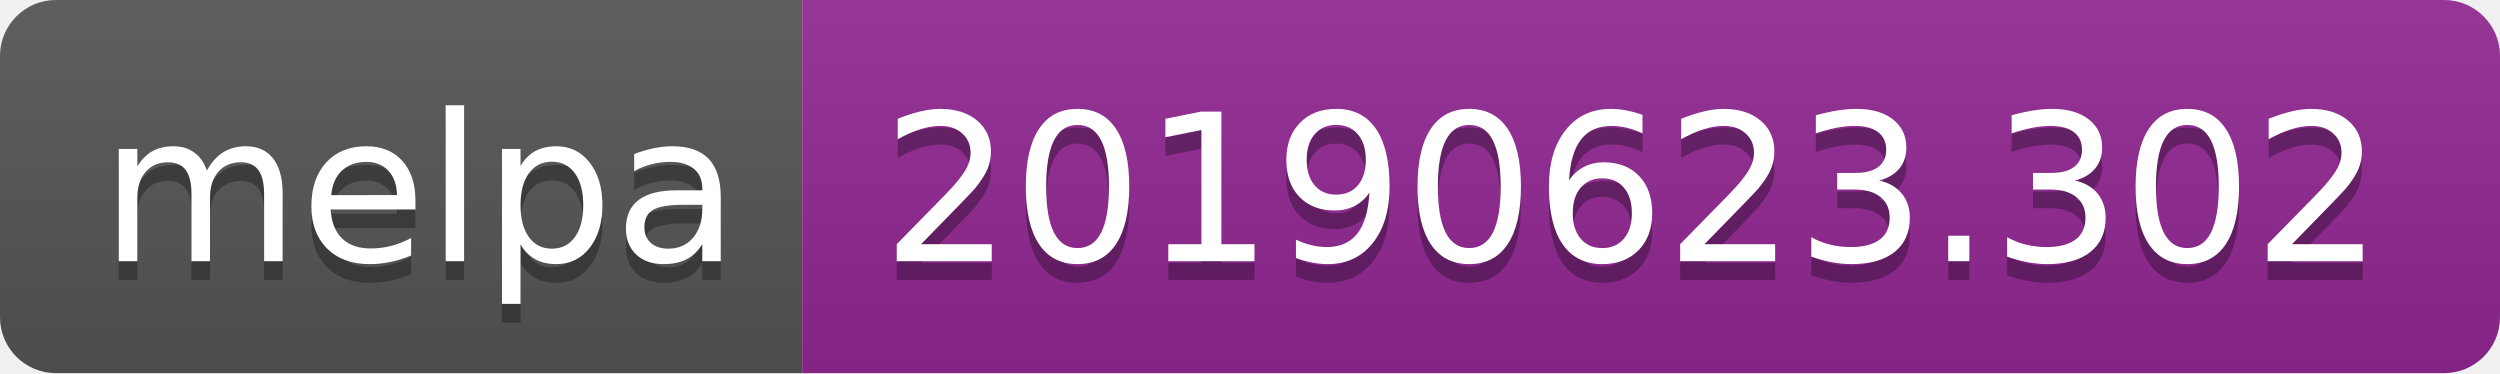
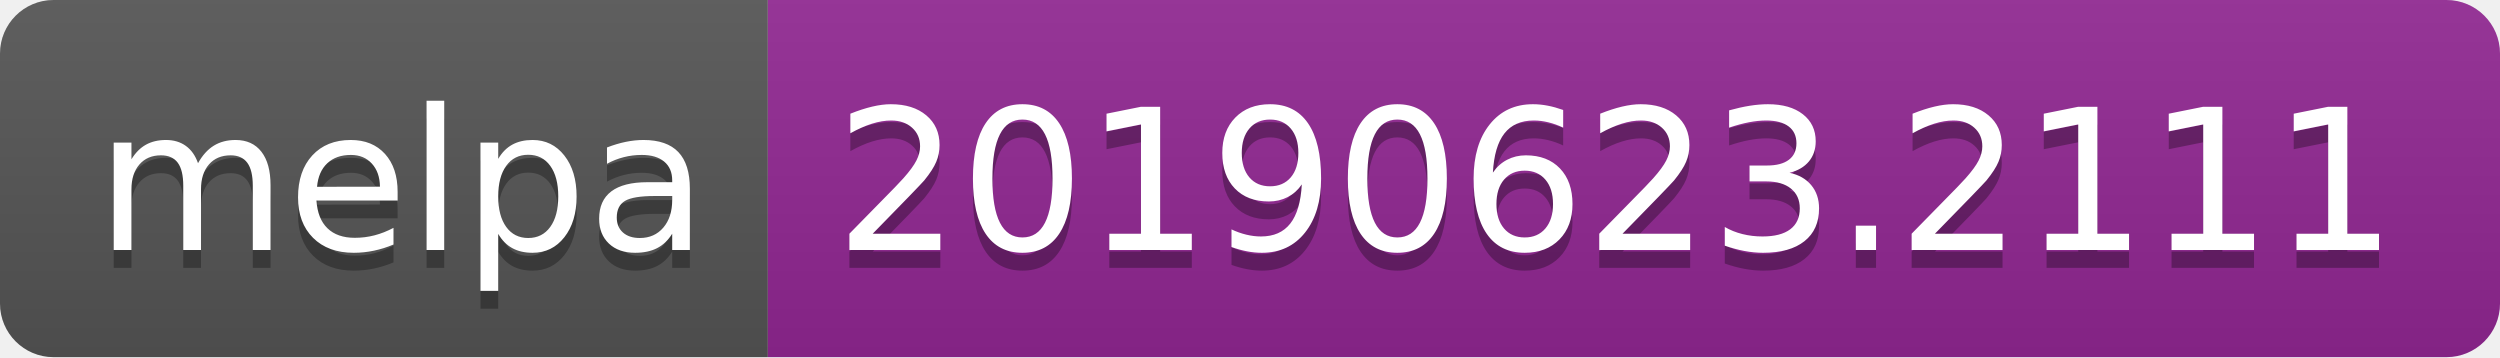
- <svg xmlns="http://www.w3.org/2000/svg" width="134" height="20">
+ <svg xmlns="http://www.w3.org/2000/svg" width="140" height="20">
  <linearGradient id="b" x2="0" y2="100%">
    <stop offset="0" stop-color="#bbb" stop-opacity=".1" />
    <stop offset="1" stop-opacity=".1" />
  </linearGradient>
  <clipPath id="a">
-     <rect width="134" height="20" rx="3" fill="#fff" />
+     <rect width="140" height="20" rx="3" fill="#fff" />
  </clipPath>
  <g clip-path="url(#a)">
    <path fill="#555" d="M0 0h43v20H0z" />
-     <path fill="#922793" d="M43 0h91v20H43z" />
-     <path fill="url(#b)" d="M0 0h134v20H0z" />
+     <path fill="#922793" d="M43 0h97v20H43z" />
+     <path fill="url(#b)" d="M0 0h140v20H0z" />
  </g>
  <g fill="#fff" text-anchor="middle" font-family="DejaVu Sans,Verdana,Geneva,sans-serif" font-size="110">
    <text x="225" y="150" fill="#010101" fill-opacity=".3" transform="scale(.1)" textLength="330">melpa</text>
    <text x="225" y="140" transform="scale(.1)" textLength="330">melpa</text>
-     <text x="875" y="150" fill="#010101" fill-opacity=".3" transform="scale(.1)" textLength="810">20190623.302</text>
-     <text x="875" y="140" transform="scale(.1)" textLength="810">20190623.302</text>
+     <text x="905" y="150" fill="#010101" fill-opacity=".3" transform="scale(.1)" textLength="870">20190623.2111</text>
+     <text x="905" y="140" transform="scale(.1)" textLength="870">20190623.2111</text>
  </g>
</svg>
